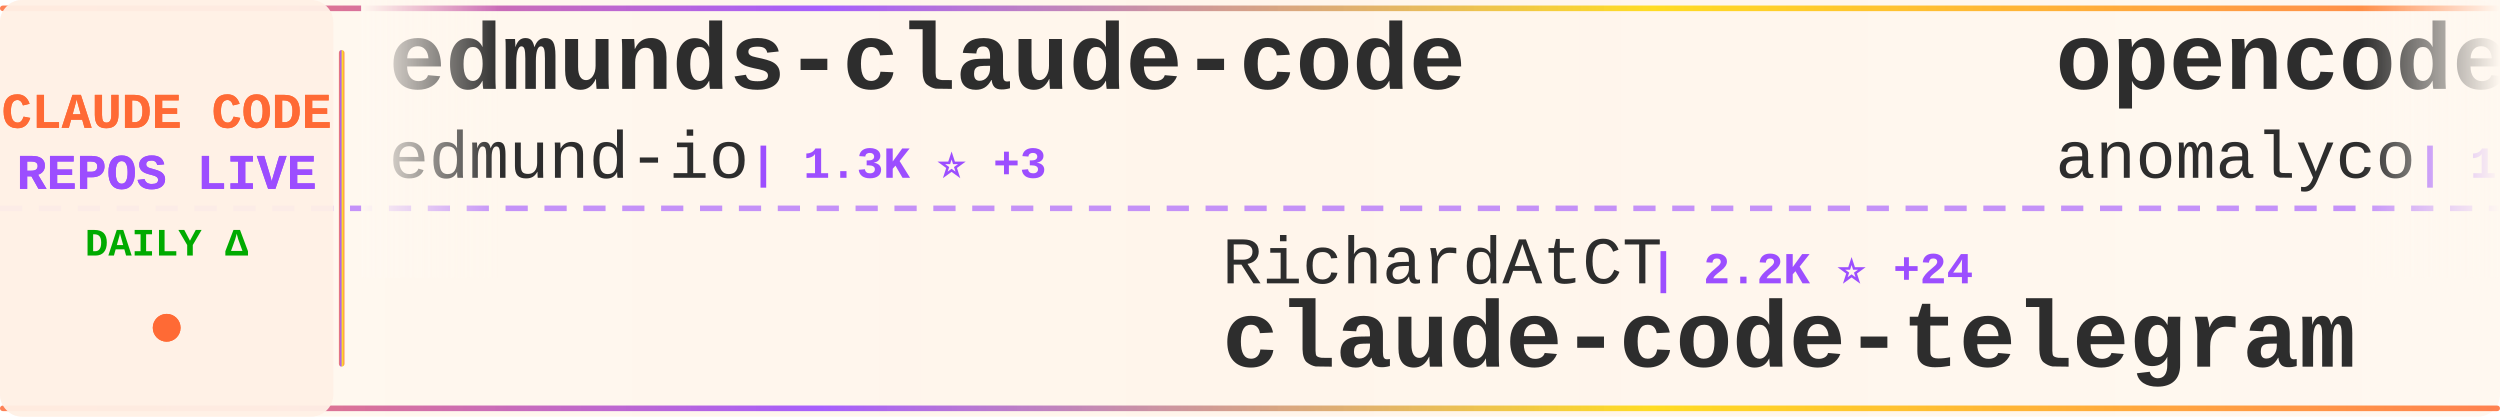
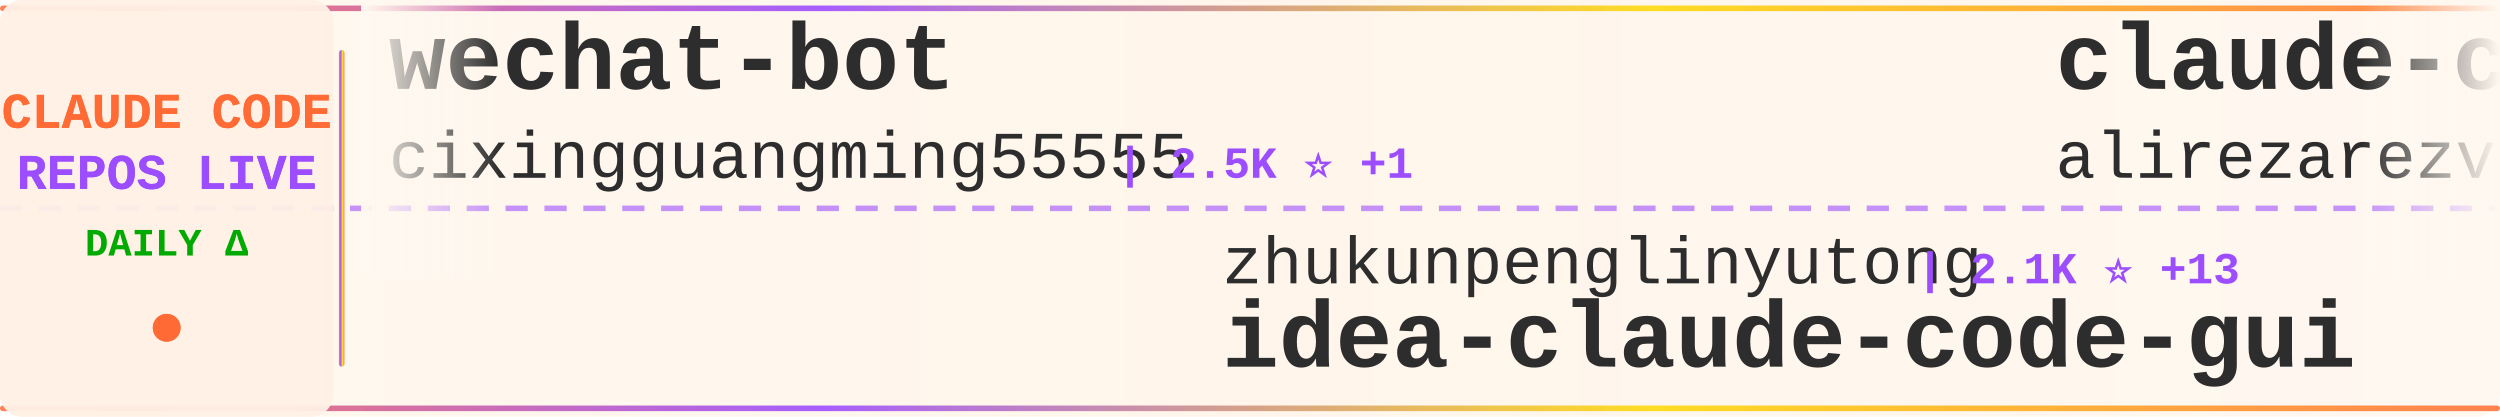
<svg xmlns="http://www.w3.org/2000/svg" width="900" height="150">
  <defs>
    <linearGradient id="tickerBg" x1="0%" y1="0%" x2="100%" y2="0%">
      <stop offset="0%" style="stop-color:#fff8f0;stop-opacity:0.98" />
      <stop offset="50%" style="stop-color:#fff5eb;stop-opacity:1" />
      <stop offset="100%" style="stop-color:#fff8f0;stop-opacity:0.98" />
    </linearGradient>
    <linearGradient id="borderGrad" x1="0%" y1="0%" x2="100%" y2="0%">
      <stop offset="0%" style="stop-color:#FF6B35;stop-opacity:0.85">
        <animate attributeName="stop-opacity" values="0.85;1;0.85" dur="2s" repeatCount="indefinite" />
      </stop>
      <stop offset="33%" style="stop-color:#9C4EFF;stop-opacity:0.9">
        <animate attributeName="stop-opacity" values="0.9;1;0.9" dur="2.2s" repeatCount="indefinite" />
      </stop>
      <stop offset="66%" style="stop-color:#FFD700;stop-opacity:0.85">
        <animate attributeName="stop-opacity" values="0.85;1;0.85" dur="1.8s" repeatCount="indefinite" />
      </stop>
      <stop offset="100%" style="stop-color:#FF6B35;stop-opacity:0.85">
        <animate attributeName="stop-opacity" values="0.85;1;0.85" dur="2s" repeatCount="indefinite" />
      </stop>
    </linearGradient>
    <filter id="textGlow">
      <feGaussianBlur stdDeviation="0.15" result="coloredBlur" />
      <feMerge>
        <feMergeNode in="coloredBlur" />
        <feMergeNode in="SourceGraphic" />
      </feMerge>
    </filter>
    <filter id="metricGlow">
      <feGaussianBlur stdDeviation="0.2" result="coloredBlur" />
      <feMerge>
        <feMergeNode in="coloredBlur" />
        <feMergeNode in="SourceGraphic" />
      </feMerge>
    </filter>
    <linearGradient id="leftFade" x1="0%" y1="0%" x2="100%" y2="0%">
      <stop offset="0%" style="stop-color:#fff8f0;stop-opacity:1" />
      <stop offset="100%" style="stop-color:#fff8f0;stop-opacity:0" />
    </linearGradient>
    <linearGradient id="rightFade" x1="0%" y1="0%" x2="100%" y2="0%">
      <stop offset="0%" style="stop-color:#fff8f0;stop-opacity:0" />
      <stop offset="100%" style="stop-color:#fff8f0;stop-opacity:1" />
    </linearGradient>
  </defs>
  <rect width="900" height="150" fill="url(#tickerBg)" rx="8" />
  <rect x="0" y="2" width="900" height="2" fill="url(#borderGrad)" rx="1" />
  <rect x="0" y="146" width="900" height="2" fill="url(#borderGrad)" rx="1" />
  <line x1="0" y1="75" x2="900" y2="75" stroke="#9C4EFF" stroke-width="2" stroke-dasharray="8 6" opacity="0.6" />
  <rect x="0" y="0" width="120" height="150" fill="#fff0e6" opacity="0.95" rx="8" />
  <text x="60" y="46" font-family="'Courier New', monospace" font-size="18" font-weight="bold" fill="#FF6B35" text-anchor="middle" filter="url(#textGlow)">
    CLAUDE CODE
  </text>
  <text x="60" y="68" font-family="'Courier New', monospace" font-size="18" font-weight="bold" fill="#9C4EFF" text-anchor="middle" filter="url(#textGlow)">
    REPOS LIVE
  </text>
  <text x="60" y="92" font-family="'Courier New', monospace" font-size="14" font-weight="bold" fill="#00aa00" text-anchor="middle">
    DAILY Δ
  </text>
  <circle cx="60" cy="118" r="5" fill="#FF6B35" filter="url(#metricGlow)">
    <animate attributeName="r" values="4;6;4" dur="1.5s" repeatCount="indefinite" />
    <animate attributeName="opacity" values="0.6;1;0.6" dur="1.5s" repeatCount="indefinite" />
  </circle>
  <rect x="122" y="18" width="2" height="114" fill="url(#borderGrad)" rx="1" />
  <clipPath id="tickerClip">
    <rect x="130" y="0" width="770" height="150" />
  </clipPath>
  <g clip-path="url(#tickerClip)">
    <g id="tickerItems">
      <animateTransform attributeName="transform" attributeType="XML" type="translate" from="0 0" to="-3000 0" dur="54s" repeatCount="indefinite" />
      <g transform="translate(0, 0)">
-         <text x="140" y="32" font-family="'Courier New', monospace" font-size="34" font-weight="bold" fill="#2d2d2d">edmunds-claude-code</text>
-         <text x="140" y="64" font-family="'Courier New', monospace" font-size="24" font-weight="normal" fill="#2d2d2d" opacity="1.0">edmund-io</text>
-         <text x="270" y="64" font-family="'Courier New', monospace" font-size="16" font-weight="bold" fill="#9C4EFF"> | 1.3K ⭐ +3</text>
+         <text x="140" y="32" font-family="'Courier New', monospace" font-size="34" font-weight="bold" fill="#2d2d2d">wechat-bot</text>
+         <text x="140" y="64" font-family="'Courier New', monospace" font-size="24" font-weight="normal" fill="#2d2d2d" opacity="1.0">cixingguangming55555</text>
+         <text x="402" y="64" font-family="'Courier New', monospace" font-size="16" font-weight="bold" fill="#9C4EFF"> | 2.5K ⭐ +1</text>
      </g>
      <g transform="translate(300, 0)">
-         <text x="140" y="102" font-family="'Courier New', monospace" font-size="24" font-weight="normal" fill="#2d2d2d" opacity="1.0">RichardAtCT</text>
-         <text x="294" y="102" font-family="'Courier New', monospace" font-size="16" font-weight="bold" fill="#9C4EFF"> | 2.2K ⭐ +24</text>
-         <text x="140" y="132" font-family="'Courier New', monospace" font-size="34" font-weight="bold" fill="#2d2d2d">claude-code-telegram</text>
+         <text x="140" y="102" font-family="'Courier New', monospace" font-size="24" font-weight="normal" fill="#2d2d2d" opacity="1.0">zhukunpenglinyutong</text>
+         <text x="390" y="102" font-family="'Courier New', monospace" font-size="16" font-weight="bold" fill="#9C4EFF"> | 2.1K ⭐ +13</text>
+         <text x="140" y="132" font-family="'Courier New', monospace" font-size="34" font-weight="bold" fill="#2d2d2d">idea-claude-code-gui</text>
      </g>
      <g transform="translate(600, 0)">
+         <text x="140" y="32" font-family="'Courier New', monospace" font-size="34" font-weight="bold" fill="#2d2d2d">claude-code-tresor</text>
+         <text x="140" y="64" font-family="'Courier New', monospace" font-size="24" font-weight="normal" fill="#2d2d2d" opacity="1.0">alirezarezvani</text>
+         <text x="330" y="64" font-family="'Courier New', monospace" font-size="16" font-weight="bold" fill="#9C4EFF"> | 635 ⭐ +2</text>
+       </g>
+       <g transform="translate(900, 0)">
+         <text x="140" y="102" font-family="'Courier New', monospace" font-size="24" font-weight="normal" fill="#2d2d2d" opacity="1.0">router-for-me</text>
+         <text x="318" y="102" font-family="'Courier New', monospace" font-size="16" font-weight="bold" fill="#9C4EFF"> | 19.1K ⭐ +239</text>
+         <text x="140" y="132" font-family="'Courier New', monospace" font-size="34" font-weight="bold" fill="#2d2d2d">CLIProxyAPI</text>
+       </g>
+       <g transform="translate(1200, 0)">
+         <text x="140" y="32" font-family="'Courier New', monospace" font-size="34" font-weight="bold" fill="#2d2d2d">claude-agent-sdk-python</text>
+         <text x="140" y="64" font-family="'Courier New', monospace" font-size="24" font-weight="normal" fill="#2d2d2d" opacity="1.0">anthropics</text>
+         <text x="282" y="64" font-family="'Courier New', monospace" font-size="16" font-weight="bold" fill="#9C4EFF"> | 5.7K ⭐ +15</text>
+       </g>
+       <g transform="translate(1500, 0)">
+         <text x="140" y="102" font-family="'Courier New', monospace" font-size="24" font-weight="normal" fill="#2d2d2d" opacity="1.0">zebbern</text>
+         <text x="246" y="102" font-family="'Courier New', monospace" font-size="16" font-weight="bold" fill="#9C4EFF"> | 3.7K ⭐ +10</text>
+         <text x="140" y="132" font-family="'Courier New', monospace" font-size="34" font-weight="bold" fill="#2d2d2d">claude-code-guide</text>
+       </g>
+       <g transform="translate(1800, 0)">
+         <text x="140" y="32" font-family="'Courier New', monospace" font-size="34" font-weight="bold" fill="#2d2d2d">my-claude-code-setup</text>
+         <text x="140" y="64" font-family="'Courier New', monospace" font-size="24" font-weight="normal" fill="#2d2d2d" opacity="1.0">centminmod</text>
+         <text x="282" y="64" font-family="'Courier New', monospace" font-size="16" font-weight="bold" fill="#9C4EFF"> | 2.1K ⭐ +4</text>
+       </g>
+       <g transform="translate(2100, 0)">
+         <text x="140" y="102" font-family="'Courier New', monospace" font-size="24" font-weight="normal" fill="#2d2d2d" opacity="1.0">darcyegb</text>
+         <text x="258" y="102" font-family="'Courier New', monospace" font-size="16" font-weight="bold" fill="#9C4EFF"> | 611 ⭐</text>
+         <text x="140" y="132" font-family="'Courier New', monospace" font-size="34" font-weight="bold" fill="#2d2d2d">ClaudeCodeAgents</text>
+       </g>
+       <g transform="translate(2400, 0)">
        <text x="140" y="32" font-family="'Courier New', monospace" font-size="34" font-weight="bold" fill="#2d2d2d">opencode</text>
        <text x="140" y="64" font-family="'Courier New', monospace" font-size="24" font-weight="normal" fill="#2d2d2d" opacity="1.0">anomalyco</text>
-         <text x="270" y="64" font-family="'Courier New', monospace" font-size="16" font-weight="bold" fill="#9C4EFF"> | 127.8K ⭐ +804</text>
-       </g>
-       <g transform="translate(900, 0)">
-         <text x="140" y="102" font-family="'Courier New', monospace" font-size="24" font-weight="normal" fill="#2d2d2d" opacity="1.0">eyaltoledano</text>
-         <text x="306" y="102" font-family="'Courier New', monospace" font-size="16" font-weight="bold" fill="#9C4EFF"> | 26.1K ⭐ +26</text>
-         <text x="140" y="132" font-family="'Courier New', monospace" font-size="34" font-weight="bold" fill="#2d2d2d">claude-task-master</text>
-       </g>
-       <g transform="translate(1200, 0)">
-         <text x="140" y="32" font-family="'Courier New', monospace" font-size="34" font-weight="bold" fill="#2d2d2d">claude-code-ultimate-gui...</text>
-         <text x="140" y="64" font-family="'Courier New', monospace" font-size="24" font-weight="normal" fill="#2d2d2d" opacity="1.0">FlorianBruniaux</text>
-         <text x="342" y="64" font-family="'Courier New', monospace" font-size="16" font-weight="bold" fill="#9C4EFF"> | 2.1K ⭐ +37</text>
-       </g>
-       <g transform="translate(1500, 0)">
-         <text x="140" y="102" font-family="'Courier New', monospace" font-size="24" font-weight="normal" fill="#2d2d2d" opacity="1.0">OneRedOak</text>
-         <text x="270" y="102" font-family="'Courier New', monospace" font-size="16" font-weight="bold" fill="#9C4EFF"> | 3.7K ⭐ +2</text>
-         <text x="140" y="132" font-family="'Courier New', monospace" font-size="34" font-weight="bold" fill="#2d2d2d">claude-code-workflows</text>
-       </g>
-       <g transform="translate(1800, 0)">
-         <text x="140" y="32" font-family="'Courier New', monospace" font-size="34" font-weight="bold" fill="#2d2d2d">CLIProxyAPI</text>
-         <text x="140" y="64" font-family="'Courier New', monospace" font-size="24" font-weight="normal" fill="#2d2d2d" opacity="1.0">router-for-me</text>
-         <text x="318" y="64" font-family="'Courier New', monospace" font-size="16" font-weight="bold" fill="#9C4EFF"> | 19.0K ⭐ +239</text>
-       </g>
-       <g transform="translate(2100, 0)">
-         <text x="140" y="102" font-family="'Courier New', monospace" font-size="24" font-weight="normal" fill="#2d2d2d" opacity="1.0">cixingguangming55555</text>
-         <text x="402" y="102" font-family="'Courier New', monospace" font-size="16" font-weight="bold" fill="#9C4EFF"> | 2.5K ⭐ +1</text>
-         <text x="140" y="132" font-family="'Courier New', monospace" font-size="34" font-weight="bold" fill="#2d2d2d">wechat-bot</text>
-       </g>
-       <g transform="translate(2400, 0)">
-         <text x="140" y="32" font-family="'Courier New', monospace" font-size="34" font-weight="bold" fill="#2d2d2d">claude-code-action</text>
-         <text x="140" y="64" font-family="'Courier New', monospace" font-size="24" font-weight="normal" fill="#2d2d2d" opacity="1.0">anthropics</text>
-         <text x="282" y="64" font-family="'Courier New', monospace" font-size="16" font-weight="bold" fill="#9C4EFF"> | 6.4K ⭐ +25</text>
+         <text x="270" y="64" font-family="'Courier New', monospace" font-size="16" font-weight="bold" fill="#9C4EFF"> | 127.9K ⭐ +735</text>
      </g>
      <g transform="translate(2700, 0)">
-         <text x="140" y="102" font-family="'Courier New', monospace" font-size="24" font-weight="normal" fill="#2d2d2d" opacity="1.0">Cranot</text>
-         <text x="234" y="102" font-family="'Courier New', monospace" font-size="16" font-weight="bold" fill="#9C4EFF"> | 2.5K ⭐ +4</text>
-         <text x="140" y="132" font-family="'Courier New', monospace" font-size="34" font-weight="bold" fill="#2d2d2d">claude-code-guide</text>
+         <text x="140" y="102" font-family="'Courier New', monospace" font-size="24" font-weight="normal" fill="#2d2d2d" opacity="1.0">ccplugins</text>
+         <text x="270" y="102" font-family="'Courier New', monospace" font-size="16" font-weight="bold" fill="#9C4EFF"> | 643 ⭐ +2</text>
+         <text x="140" y="132" font-family="'Courier New', monospace" font-size="34" font-weight="bold" fill="#2d2d2d">awesome-claude-code-plug...</text>
      </g>
      <g transform="translate(3000, 0)">
-         <text x="140" y="32" font-family="'Courier New', monospace" font-size="34" font-weight="bold" fill="#2d2d2d">edmunds-claude-code</text>
-         <text x="140" y="64" font-family="'Courier New', monospace" font-size="24" font-weight="normal" fill="#2d2d2d" opacity="1.0">edmund-io</text>
-         <text x="270" y="64" font-family="'Courier New', monospace" font-size="16" font-weight="bold" fill="#9C4EFF"> | 1.3K ⭐ +3</text>
+         <text x="140" y="32" font-family="'Courier New', monospace" font-size="34" font-weight="bold" fill="#2d2d2d">wechat-bot</text>
+         <text x="140" y="64" font-family="'Courier New', monospace" font-size="24" font-weight="normal" fill="#2d2d2d" opacity="1.0">cixingguangming55555</text>
+         <text x="402" y="64" font-family="'Courier New', monospace" font-size="16" font-weight="bold" fill="#9C4EFF"> | 2.5K ⭐ +1</text>
      </g>
      <g transform="translate(3300, 0)">
-         <text x="140" y="102" font-family="'Courier New', monospace" font-size="24" font-weight="normal" fill="#2d2d2d" opacity="1.0">RichardAtCT</text>
-         <text x="294" y="102" font-family="'Courier New', monospace" font-size="16" font-weight="bold" fill="#9C4EFF"> | 2.2K ⭐ +24</text>
-         <text x="140" y="132" font-family="'Courier New', monospace" font-size="34" font-weight="bold" fill="#2d2d2d">claude-code-telegram</text>
+         <text x="140" y="102" font-family="'Courier New', monospace" font-size="24" font-weight="normal" fill="#2d2d2d" opacity="1.0">zhukunpenglinyutong</text>
+         <text x="390" y="102" font-family="'Courier New', monospace" font-size="16" font-weight="bold" fill="#9C4EFF"> | 2.1K ⭐ +13</text>
+         <text x="140" y="132" font-family="'Courier New', monospace" font-size="34" font-weight="bold" fill="#2d2d2d">idea-claude-code-gui</text>
      </g>
      <g transform="translate(3600, 0)">
-         <text x="140" y="32" font-family="'Courier New', monospace" font-size="34" font-weight="bold" fill="#2d2d2d">opencode</text>
-         <text x="140" y="64" font-family="'Courier New', monospace" font-size="24" font-weight="normal" fill="#2d2d2d" opacity="1.0">anomalyco</text>
-         <text x="270" y="64" font-family="'Courier New', monospace" font-size="16" font-weight="bold" fill="#9C4EFF"> | 127.8K ⭐ +804</text>
+         <text x="140" y="32" font-family="'Courier New', monospace" font-size="34" font-weight="bold" fill="#2d2d2d">claude-code-tresor</text>
+         <text x="140" y="64" font-family="'Courier New', monospace" font-size="24" font-weight="normal" fill="#2d2d2d" opacity="1.0">alirezarezvani</text>
+         <text x="330" y="64" font-family="'Courier New', monospace" font-size="16" font-weight="bold" fill="#9C4EFF"> | 635 ⭐ +2</text>
      </g>
      <g transform="translate(3900, 0)">
-         <text x="140" y="102" font-family="'Courier New', monospace" font-size="24" font-weight="normal" fill="#2d2d2d" opacity="1.0">eyaltoledano</text>
-         <text x="306" y="102" font-family="'Courier New', monospace" font-size="16" font-weight="bold" fill="#9C4EFF"> | 26.1K ⭐ +26</text>
-         <text x="140" y="132" font-family="'Courier New', monospace" font-size="34" font-weight="bold" fill="#2d2d2d">claude-task-master</text>
+         <text x="140" y="102" font-family="'Courier New', monospace" font-size="24" font-weight="normal" fill="#2d2d2d" opacity="1.0">router-for-me</text>
+         <text x="318" y="102" font-family="'Courier New', monospace" font-size="16" font-weight="bold" fill="#9C4EFF"> | 19.1K ⭐ +239</text>
+         <text x="140" y="132" font-family="'Courier New', monospace" font-size="34" font-weight="bold" fill="#2d2d2d">CLIProxyAPI</text>
      </g>
    </g>
  </g>
  <rect x="130" y="0" width="50" height="100" fill="url(#leftFade)" />
  <rect x="850" y="0" width="50" height="100" fill="url(#rightFade)" />
</svg>
